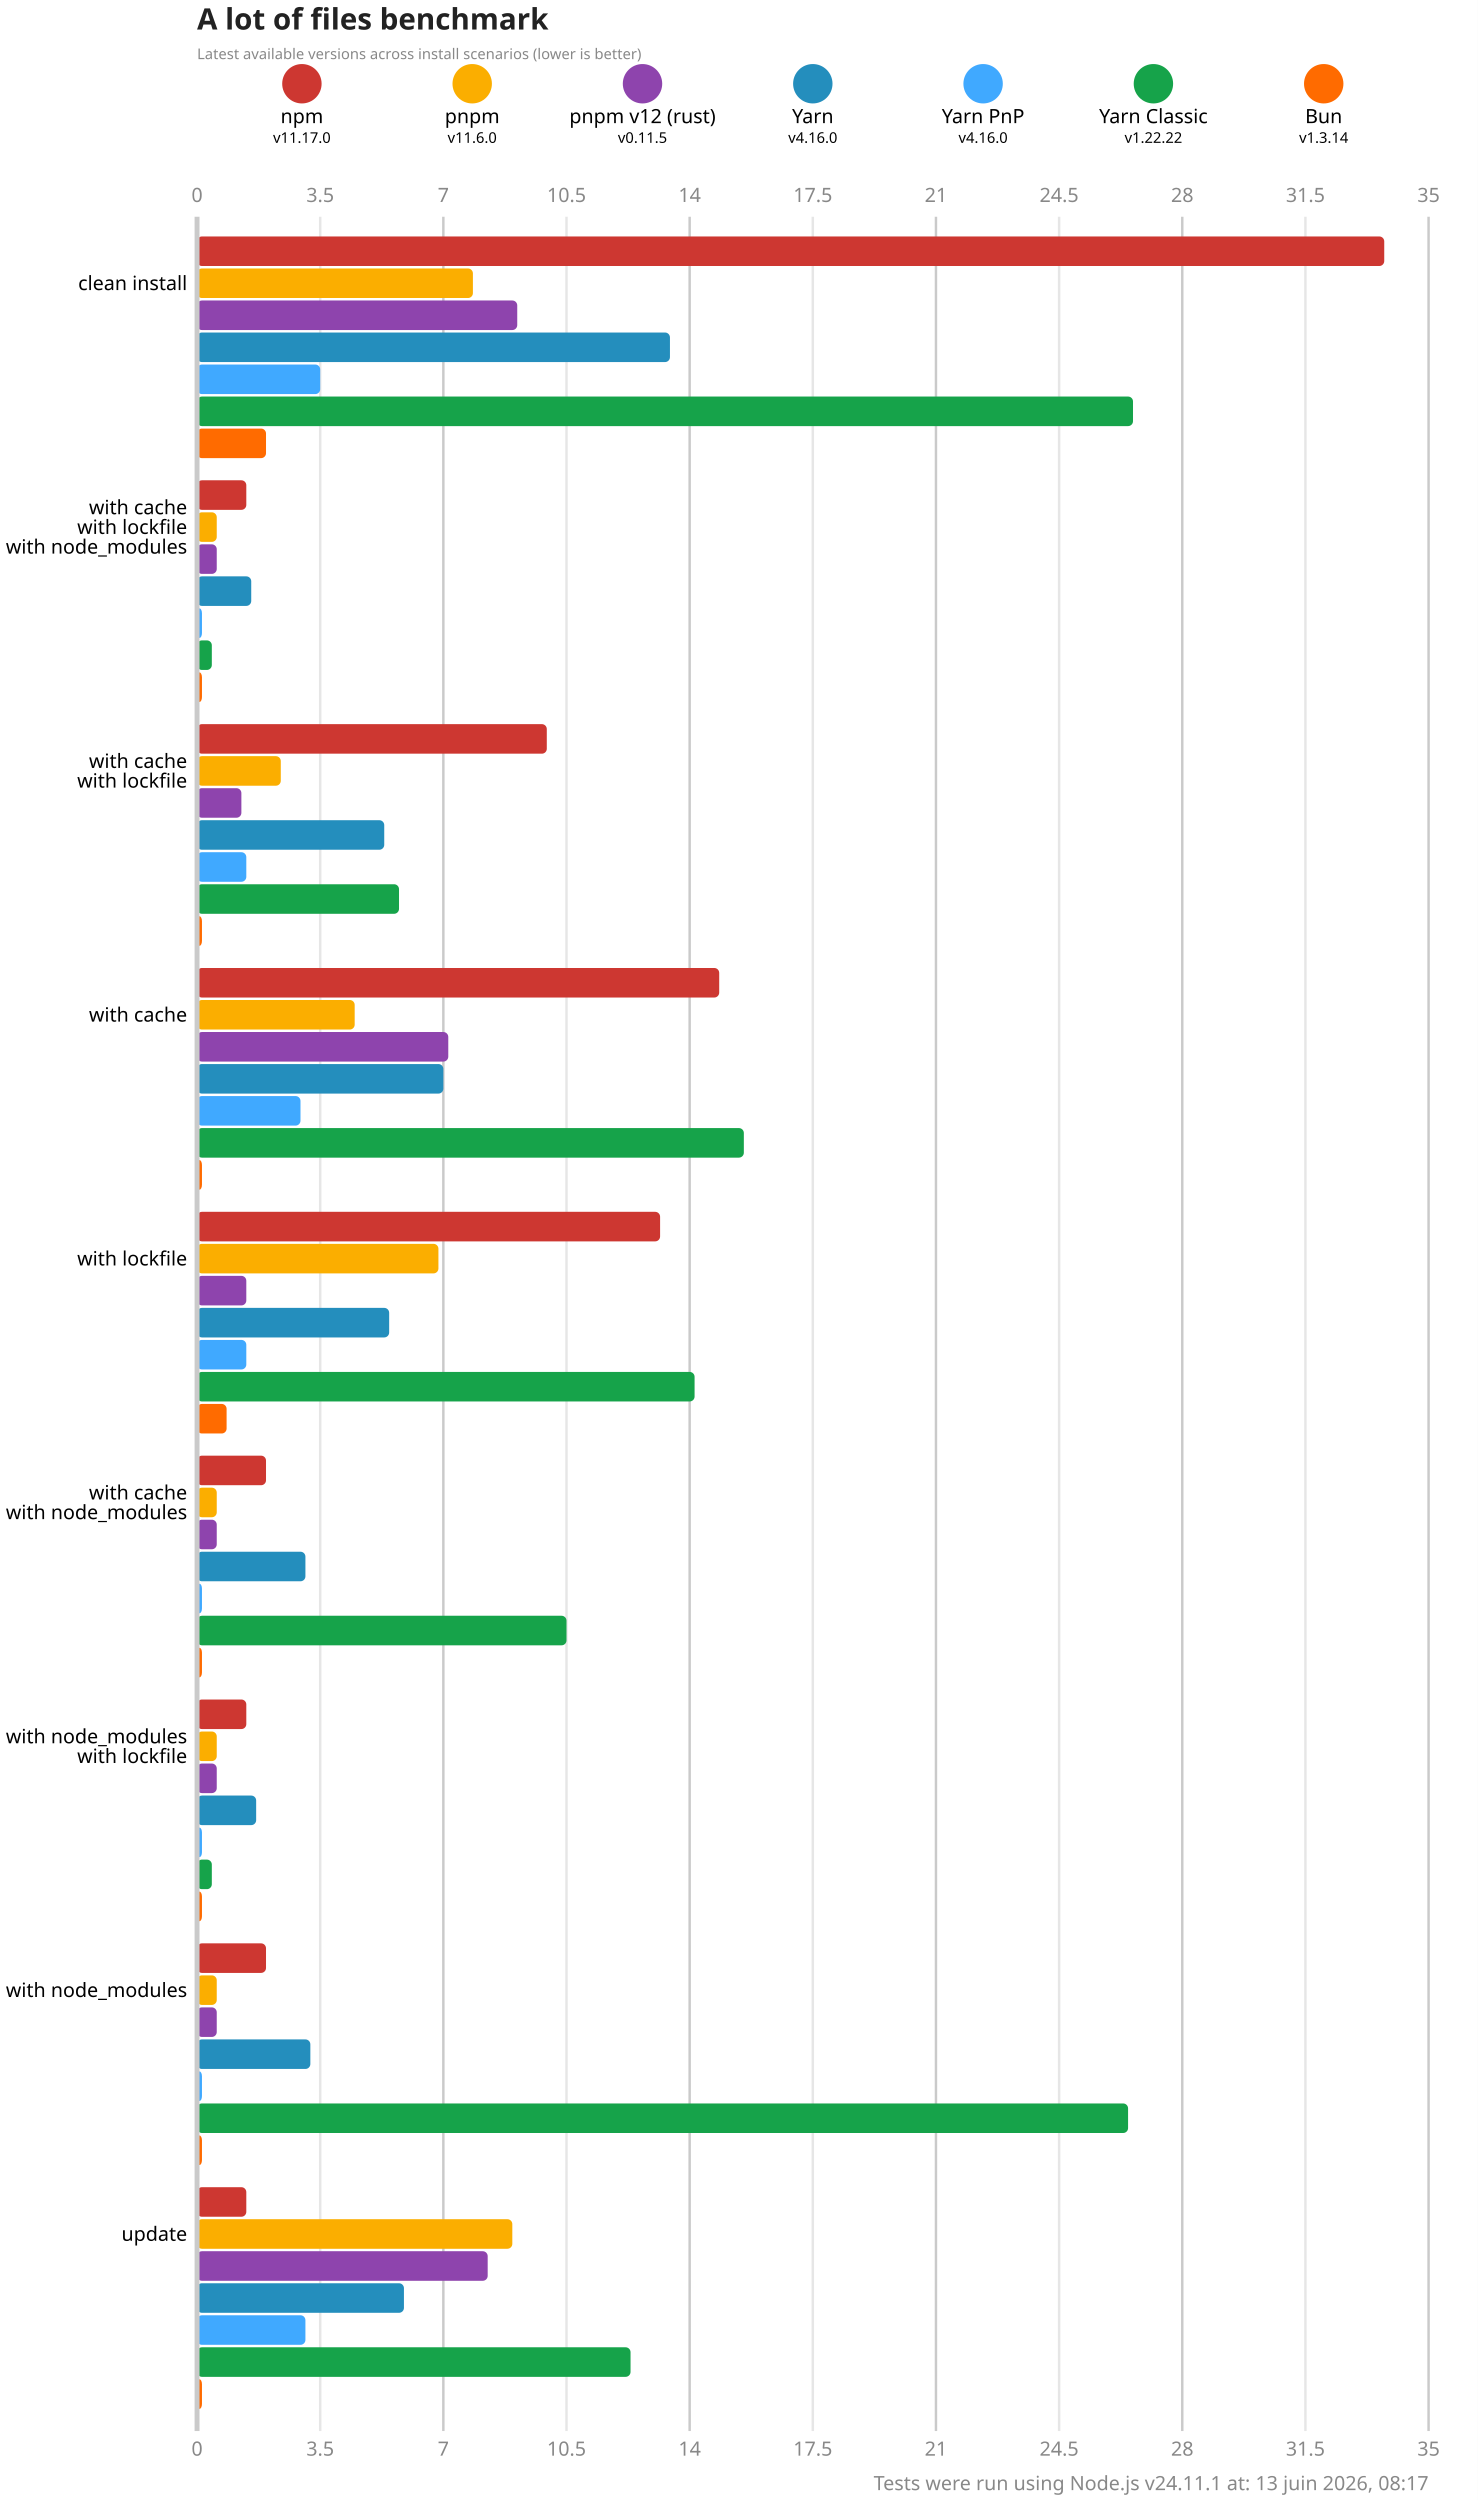
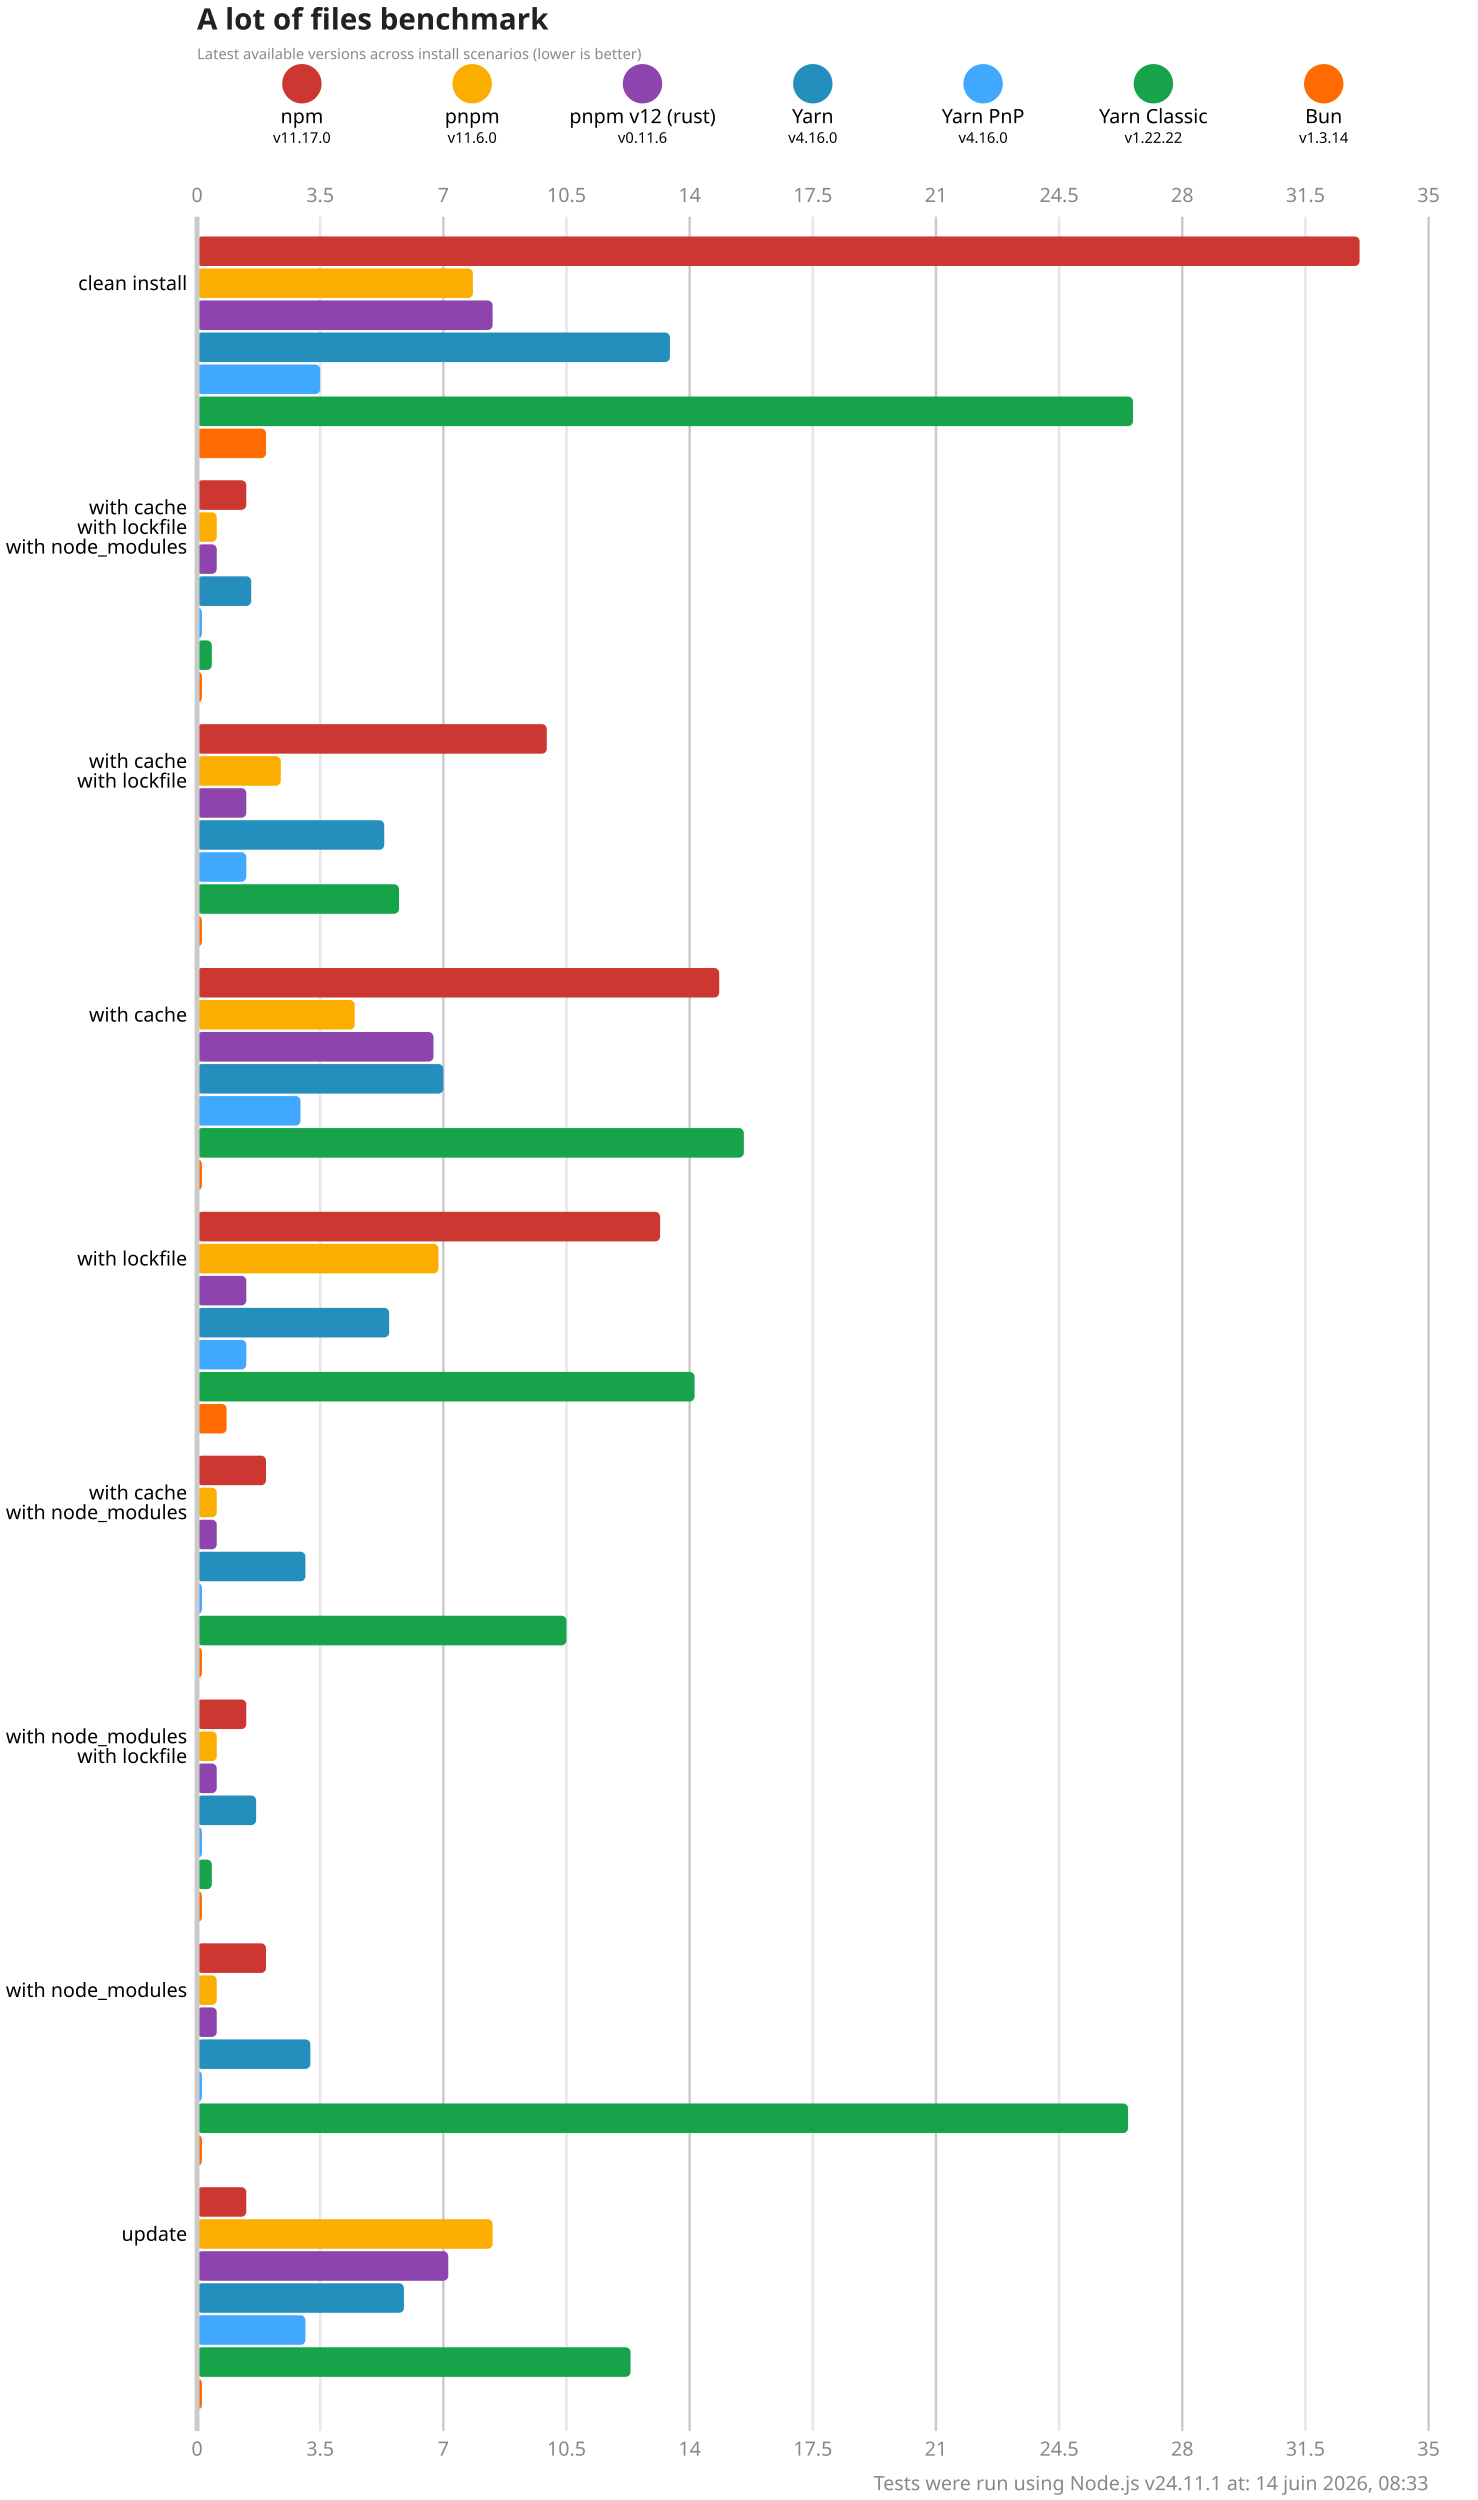
<svg xmlns="http://www.w3.org/2000/svg" version="1.1" viewBox="0 0 300 507.5">
  <style>
    .font { font-family: sans-serif; }
    .s3 { font-size: 3px; }
    .s4 { font-size: 4px; }
    .s5 { font-size: 5px; }
    .s6 { font-size: 6px; }
    .title { fill: #222; font-weight: 600; }
    .line { stroke: #cacaca; }
    .lineMinor { stroke: #e6e6e6; }
    .width { stroke-width: 0.5; }
    .text { fill: #888; }
  </style>
  <rect x="0" y="0" width="300" height="507.5" fill="#fff" />
  <text x="40" y="6" class="font s6 title">A lot of files benchmark</text>
  <text x="40" y="12" class="font s3 text">Latest available versions across install scenarios (lower is better)</text>
  <circle cx="61.286" cy="17" r="4" fill="#cd3731" />
  <text x="61.286" y="25" class="font s4" text-anchor="middle">npm</text>
  <text x="61.286" y="29" class="font s3" text-anchor="middle">v11.17.0</text>
  <circle cx="95.857" cy="17" r="4" fill="#fbae00" />
  <text x="95.857" y="25" class="font s4" text-anchor="middle">pnpm</text>
  <text x="95.857" y="29" class="font s3" text-anchor="middle">v11.6.0</text>
  <circle cx="130.429" cy="17" r="4" fill="#8e44ad" />
  <text x="130.429" y="25" class="font s4" text-anchor="middle">pnpm v12 (rust)</text>
-   <text x="130.429" y="29" class="font s3" text-anchor="middle">v0.11.5</text>
+   <text x="130.429" y="29" class="font s3" text-anchor="middle">v0.11.6</text>
  <circle cx="165" cy="17" r="4" fill="#248ebd" />
  <text x="165" y="25" class="font s4" text-anchor="middle">Yarn</text>
  <text x="165" y="29" class="font s3" text-anchor="middle">v4.16.0</text>
  <circle cx="199.571" cy="17" r="4" fill="#40a9ff" />
  <text x="199.571" y="25" class="font s4" text-anchor="middle">Yarn PnP</text>
  <text x="199.571" y="29" class="font s3" text-anchor="middle">v4.16.0</text>
  <circle cx="234.143" cy="17" r="4" fill="#16a34a" />
  <text x="234.143" y="25" class="font s4" text-anchor="middle">Yarn Classic</text>
  <text x="234.143" y="29" class="font s3" text-anchor="middle">v1.22.22</text>
  <circle cx="268.714" cy="17" r="4" fill="#ff6b00" />
  <text x="268.714" y="25" class="font s4" text-anchor="middle">Bun</text>
  <text x="268.714" y="29" class="font s3" text-anchor="middle">v1.3.14</text>
  <text x="40" y="41" class="font s4 text" text-anchor="middle">0</text>
  <text x="40" y="498.5" class="font s4 text" text-anchor="middle">0</text>
  <line x1="65" y1="44" x2="65" y2="493.5" class="lineMinor width" />
  <text x="65" y="41" class="font s4 text" text-anchor="middle">3.5</text>
  <text x="65" y="498.5" class="font s4 text" text-anchor="middle">3.5</text>
  <line x1="90" y1="44" x2="90" y2="493.5" class="line width" />
  <text x="90" y="41" class="font s4 text" text-anchor="middle">7</text>
  <text x="90" y="498.5" class="font s4 text" text-anchor="middle">7</text>
  <line x1="115" y1="44" x2="115" y2="493.5" class="lineMinor width" />
  <text x="115" y="41" class="font s4 text" text-anchor="middle">10.5</text>
  <text x="115" y="498.5" class="font s4 text" text-anchor="middle">10.5</text>
  <line x1="140" y1="44" x2="140" y2="493.5" class="line width" />
  <text x="140" y="41" class="font s4 text" text-anchor="middle">14</text>
  <text x="140" y="498.5" class="font s4 text" text-anchor="middle">14</text>
  <line x1="165" y1="44" x2="165" y2="493.5" class="lineMinor width" />
  <text x="165" y="41" class="font s4 text" text-anchor="middle">17.5</text>
  <text x="165" y="498.5" class="font s4 text" text-anchor="middle">17.5</text>
  <line x1="190" y1="44" x2="190" y2="493.5" class="line width" />
  <text x="190" y="41" class="font s4 text" text-anchor="middle">21</text>
  <text x="190" y="498.5" class="font s4 text" text-anchor="middle">21</text>
  <line x1="215" y1="44" x2="215" y2="493.5" class="lineMinor width" />
  <text x="215" y="41" class="font s4 text" text-anchor="middle">24.5</text>
  <text x="215" y="498.5" class="font s4 text" text-anchor="middle">24.5</text>
  <line x1="240" y1="44" x2="240" y2="493.5" class="line width" />
  <text x="240" y="41" class="font s4 text" text-anchor="middle">28</text>
  <text x="240" y="498.5" class="font s4 text" text-anchor="middle">28</text>
  <line x1="265" y1="44" x2="265" y2="493.5" class="lineMinor width" />
  <text x="265" y="41" class="font s4 text" text-anchor="middle">31.5</text>
  <text x="265" y="498.5" class="font s4 text" text-anchor="middle">31.5</text>
  <line x1="290" y1="44" x2="290" y2="493.5" class="line width" />
  <text x="290" y="41" class="font s4 text" text-anchor="middle">35</text>
  <text x="290" y="498.5" class="font s4 text" text-anchor="middle">35</text>
-   <rect x="40" y="48" width="241" height="6" fill="#cd3731" rx="1" ry="1" />
+   <rect x="40" y="48" width="236" height="6" fill="#cd3731" rx="1" ry="1" />
  <rect x="40" y="54.5" width="56" height="6" fill="#fbae00" rx="1" ry="1" />
-   <rect x="40" y="61" width="65" height="6" fill="#8e44ad" rx="1" ry="1" />
+   <rect x="40" y="61" width="60" height="6" fill="#8e44ad" rx="1" ry="1" />
  <rect x="40" y="67.5" width="96" height="6" fill="#248ebd" rx="1" ry="1" />
  <rect x="40" y="74" width="25" height="6" fill="#40a9ff" rx="1" ry="1" />
  <rect x="40" y="80.5" width="190" height="6" fill="#16a34a" rx="1" ry="1" />
  <rect x="40" y="87" width="14" height="6" fill="#ff6b00" rx="1" ry="1" />
  <rect x="40" y="97.5" width="10" height="6" fill="#cd3731" rx="1" ry="1" />
  <rect x="40" y="104" width="4" height="6" fill="#fbae00" rx="1" ry="1" />
  <rect x="40" y="110.5" width="4" height="6" fill="#8e44ad" rx="1" ry="1" />
  <rect x="40" y="117" width="11" height="6" fill="#248ebd" rx="1" ry="1" />
  <rect x="40" y="123.5" width="1" height="6" fill="#40a9ff" rx="1" ry="1" />
  <rect x="40" y="130" width="3" height="6" fill="#16a34a" rx="1" ry="1" />
  <rect x="40" y="136.5" width="1" height="6" fill="#ff6b00" rx="1" ry="1" />
  <rect x="40" y="147" width="71" height="6" fill="#cd3731" rx="1" ry="1" />
  <rect x="40" y="153.5" width="17" height="6" fill="#fbae00" rx="1" ry="1" />
-   <rect x="40" y="160" width="9" height="6" fill="#8e44ad" rx="1" ry="1" />
+   <rect x="40" y="160" width="10" height="6" fill="#8e44ad" rx="1" ry="1" />
  <rect x="40" y="166.5" width="38" height="6" fill="#248ebd" rx="1" ry="1" />
  <rect x="40" y="173" width="10" height="6" fill="#40a9ff" rx="1" ry="1" />
  <rect x="40" y="179.5" width="41" height="6" fill="#16a34a" rx="1" ry="1" />
  <rect x="40" y="186" width="1" height="6" fill="#ff6b00" rx="1" ry="1" />
  <rect x="40" y="196.5" width="106" height="6" fill="#cd3731" rx="1" ry="1" />
  <rect x="40" y="203" width="32" height="6" fill="#fbae00" rx="1" ry="1" />
-   <rect x="40" y="209.5" width="51" height="6" fill="#8e44ad" rx="1" ry="1" />
+   <rect x="40" y="209.5" width="48" height="6" fill="#8e44ad" rx="1" ry="1" />
  <rect x="40" y="216" width="50" height="6" fill="#248ebd" rx="1" ry="1" />
  <rect x="40" y="222.5" width="21" height="6" fill="#40a9ff" rx="1" ry="1" />
  <rect x="40" y="229" width="111" height="6" fill="#16a34a" rx="1" ry="1" />
  <rect x="40" y="235.5" width="1" height="6" fill="#ff6b00" rx="1" ry="1" />
  <rect x="40" y="246" width="94" height="6" fill="#cd3731" rx="1" ry="1" />
  <rect x="40" y="252.5" width="49" height="6" fill="#fbae00" rx="1" ry="1" />
  <rect x="40" y="259" width="10" height="6" fill="#8e44ad" rx="1" ry="1" />
  <rect x="40" y="265.5" width="39" height="6" fill="#248ebd" rx="1" ry="1" />
  <rect x="40" y="272" width="10" height="6" fill="#40a9ff" rx="1" ry="1" />
  <rect x="40" y="278.5" width="101" height="6" fill="#16a34a" rx="1" ry="1" />
  <rect x="40" y="285" width="6" height="6" fill="#ff6b00" rx="1" ry="1" />
  <rect x="40" y="295.5" width="14" height="6" fill="#cd3731" rx="1" ry="1" />
  <rect x="40" y="302" width="4" height="6" fill="#fbae00" rx="1" ry="1" />
  <rect x="40" y="308.5" width="4" height="6" fill="#8e44ad" rx="1" ry="1" />
  <rect x="40" y="315" width="22" height="6" fill="#248ebd" rx="1" ry="1" />
  <rect x="40" y="321.5" width="1" height="6" fill="#40a9ff" rx="1" ry="1" />
  <rect x="40" y="328" width="75" height="6" fill="#16a34a" rx="1" ry="1" />
  <rect x="40" y="334.5" width="1" height="6" fill="#ff6b00" rx="1" ry="1" />
  <rect x="40" y="345" width="10" height="6" fill="#cd3731" rx="1" ry="1" />
  <rect x="40" y="351.5" width="4" height="6" fill="#fbae00" rx="1" ry="1" />
  <rect x="40" y="358" width="4" height="6" fill="#8e44ad" rx="1" ry="1" />
  <rect x="40" y="364.5" width="12" height="6" fill="#248ebd" rx="1" ry="1" />
  <rect x="40" y="371" width="1" height="6" fill="#40a9ff" rx="1" ry="1" />
  <rect x="40" y="377.5" width="3" height="6" fill="#16a34a" rx="1" ry="1" />
  <rect x="40" y="384" width="1" height="6" fill="#ff6b00" rx="1" ry="1" />
  <rect x="40" y="394.5" width="14" height="6" fill="#cd3731" rx="1" ry="1" />
  <rect x="40" y="401" width="4" height="6" fill="#fbae00" rx="1" ry="1" />
  <rect x="40" y="407.5" width="4" height="6" fill="#8e44ad" rx="1" ry="1" />
  <rect x="40" y="414" width="23" height="6" fill="#248ebd" rx="1" ry="1" />
  <rect x="40" y="420.5" width="1" height="6" fill="#40a9ff" rx="1" ry="1" />
  <rect x="40" y="427" width="189" height="6" fill="#16a34a" rx="1" ry="1" />
  <rect x="40" y="433.5" width="1" height="6" fill="#ff6b00" rx="1" ry="1" />
  <rect x="40" y="444" width="10" height="6" fill="#cd3731" rx="1" ry="1" />
-   <rect x="40" y="450.5" width="64" height="6" fill="#fbae00" rx="1" ry="1" />
-   <rect x="40" y="457" width="59" height="6" fill="#8e44ad" rx="1" ry="1" />
+   <rect x="40" y="450.5" width="60" height="6" fill="#fbae00" rx="1" ry="1" />
+   <rect x="40" y="457" width="51" height="6" fill="#8e44ad" rx="1" ry="1" />
  <rect x="40" y="463.5" width="42" height="6" fill="#248ebd" rx="1" ry="1" />
  <rect x="40" y="470" width="22" height="6" fill="#40a9ff" rx="1" ry="1" />
  <rect x="40" y="476.5" width="88" height="6" fill="#16a34a" rx="1" ry="1" />
  <rect x="40" y="483" width="1" height="6" fill="#ff6b00" rx="1" ry="1" />
  <line x1="40" y1="44" x2="40" y2="493.5" class="line" />
  <text x="38" y="57.5" class="font s4" dominant-baseline="middle" text-anchor="end">clean install</text>
  <text x="38" y="103" class="font s4" dominant-baseline="middle" text-anchor="end">with cache</text>
  <text x="38" y="107" class="font s4" dominant-baseline="middle" text-anchor="end">with lockfile</text>
  <text x="38" y="111" class="font s4" dominant-baseline="middle" text-anchor="end">with node_modules</text>
  <text x="38" y="154.5" class="font s4" dominant-baseline="middle" text-anchor="end">with cache</text>
  <text x="38" y="158.5" class="font s4" dominant-baseline="middle" text-anchor="end">with lockfile</text>
  <text x="38" y="206" class="font s4" dominant-baseline="middle" text-anchor="end">with cache</text>
  <text x="38" y="255.5" class="font s4" dominant-baseline="middle" text-anchor="end">with lockfile</text>
  <text x="38" y="303" class="font s4" dominant-baseline="middle" text-anchor="end">with cache</text>
  <text x="38" y="307" class="font s4" dominant-baseline="middle" text-anchor="end">with node_modules</text>
  <text x="38" y="352.5" class="font s4" dominant-baseline="middle" text-anchor="end">with node_modules</text>
  <text x="38" y="356.5" class="font s4" dominant-baseline="middle" text-anchor="end">with lockfile</text>
  <text x="38" y="404" class="font s4" dominant-baseline="middle" text-anchor="end">with node_modules</text>
  <text x="38" y="453.5" class="font s4" dominant-baseline="middle" text-anchor="end">update</text>
-   <text x="290" y="505.5" class="font s4 text" text-anchor="end">Tests were run using Node.js v24.11.1 at: 13 juin 2026, 08:17</text>
+   <text x="290" y="505.5" class="font s4 text" text-anchor="end">Tests were run using Node.js v24.11.1 at: 14 juin 2026, 08:33</text>
</svg>
